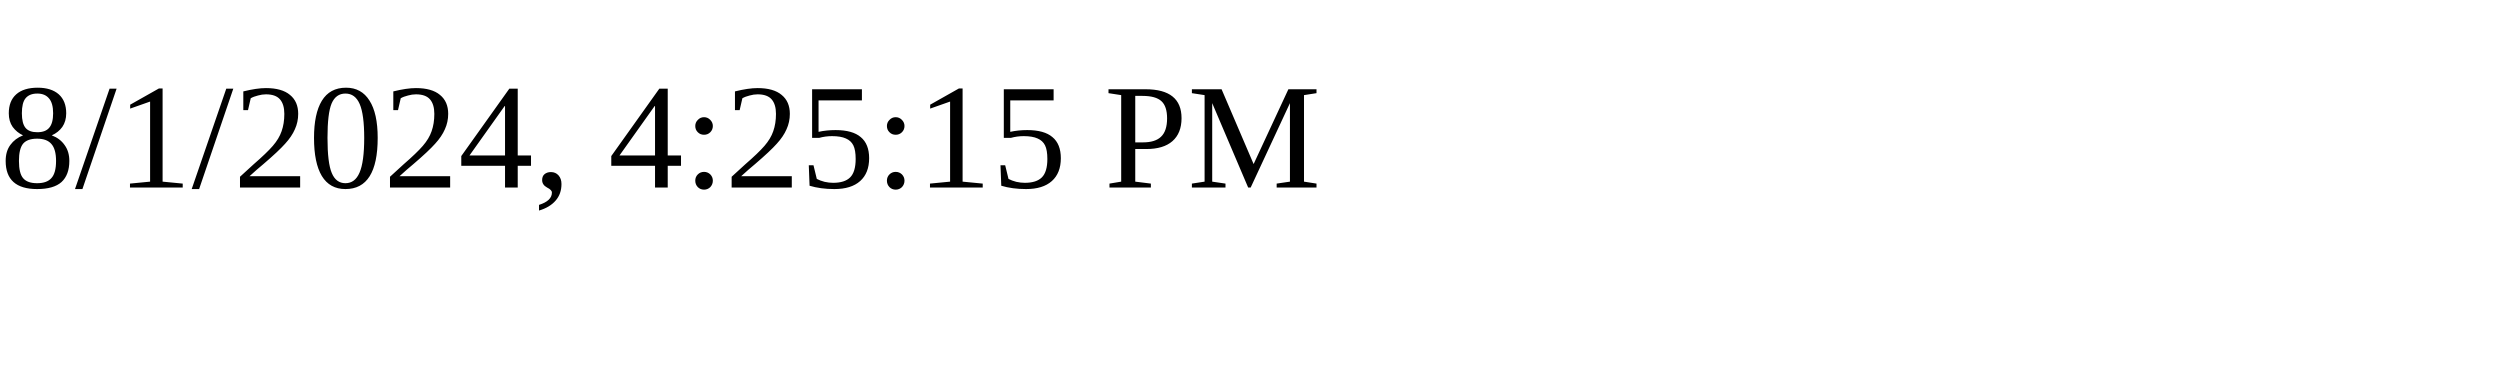
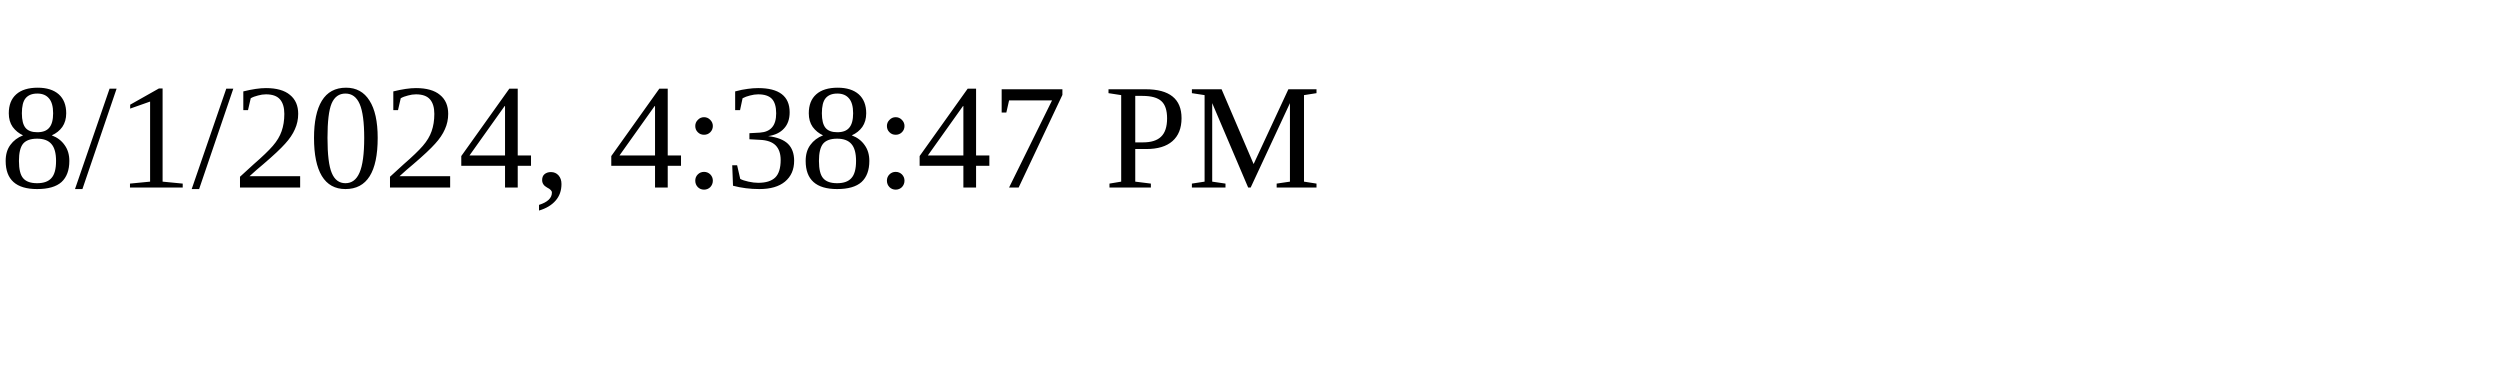
<svg xmlns="http://www.w3.org/2000/svg" height="30" width="200">
-   <text x="0" y="15">8/1/2024, 4:25:15 PM</text>
+   <text x="0" y="15">8/1/2024, 4:38:47 PM</text>
</svg>
